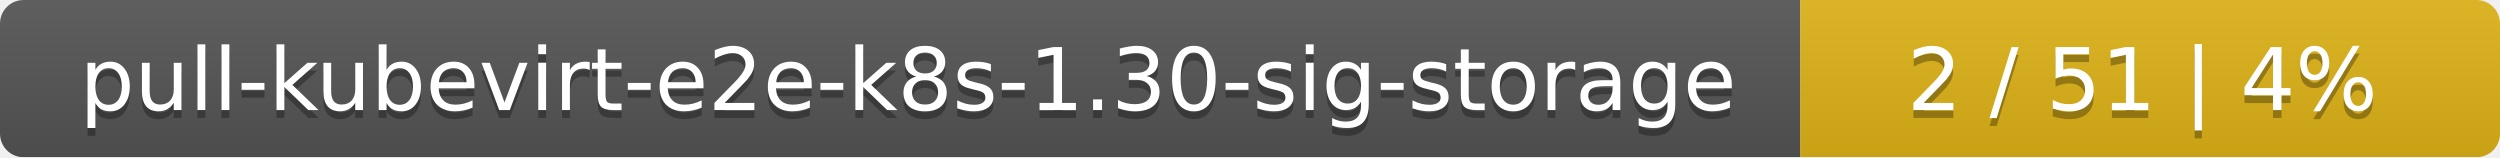
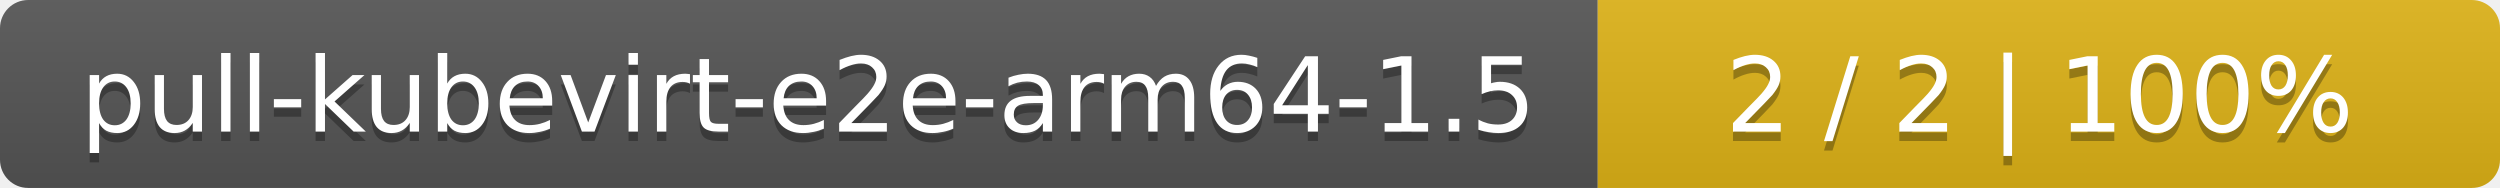
- <svg xmlns="http://www.w3.org/2000/svg" width="318" height="20">
+ <svg xmlns="http://www.w3.org/2000/svg" width="266" height="20">
  <linearGradient id="smooth" x2="0" y2="100%">
    <stop offset="0" stop-color="#bbb" stop-opacity=".1" />
    <stop offset="1" stop-opacity=".1" />
  </linearGradient>
  <mask id="round">
-     <rect width="318" height="20" rx="3" fill="#fff" />
+     <rect width="266" height="20" rx="3" fill="#fff" />
  </mask>
  <g mask="url(#round)">
-     <rect width="229" height="20" fill="#555" />
-     <rect x="229" width="89" height="20" fill="#dfb317" />
-     <rect width="318" height="20" fill="url(#smooth)" />
+     <rect width="170" height="20" fill="#555" />
+     <rect x="170" width="96" height="20" fill="#dfb317" />
+     <rect width="266" height="20" fill="url(#smooth)" />
  </g>
  <g fill="#fff" text-anchor="middle" font-family="DejaVu Sans,Verdana,Geneva,sans-serif" font-size="11">
-     <text x="115.5" y="15" fill="#010101" fill-opacity=".3">pull-kubevirt-e2e-k8s-1.30-sig-storage</text>
-     <text x="115.5" y="14">pull-kubevirt-e2e-k8s-1.30-sig-storage</text>
-     <text x="272.5" y="15" fill="#010101" fill-opacity=".3">2 / 51    |    4%</text>
-     <text x="272.5" y="14">2 / 51    |    4%</text>
+     <text x="86" y="15" fill="#010101" fill-opacity=".3">pull-kubevirt-e2e-arm64-1.5</text>
+     <text x="86" y="14">pull-kubevirt-e2e-arm64-1.5</text>
+     <text x="217" y="15" fill="#010101" fill-opacity=".3">2 / 2    |    100%</text>
+     <text x="217" y="14">2 / 2    |    100%</text>
  </g>
</svg>
